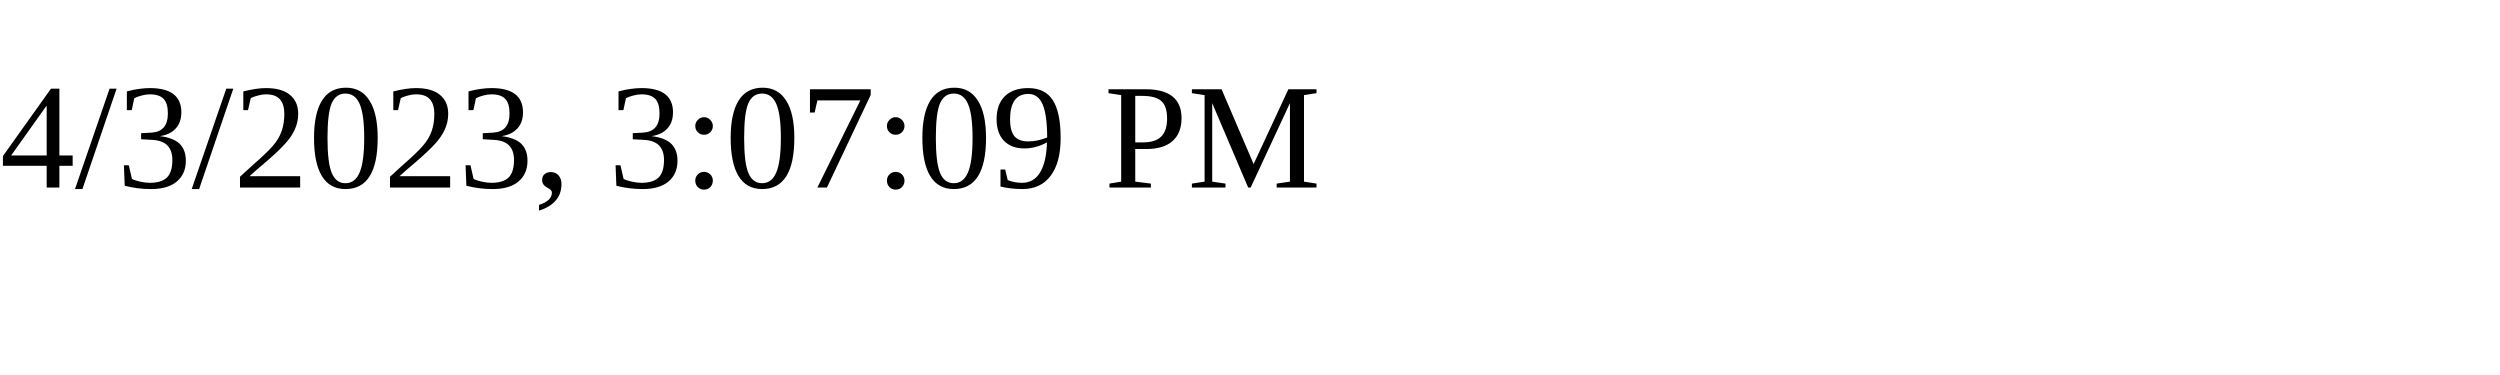
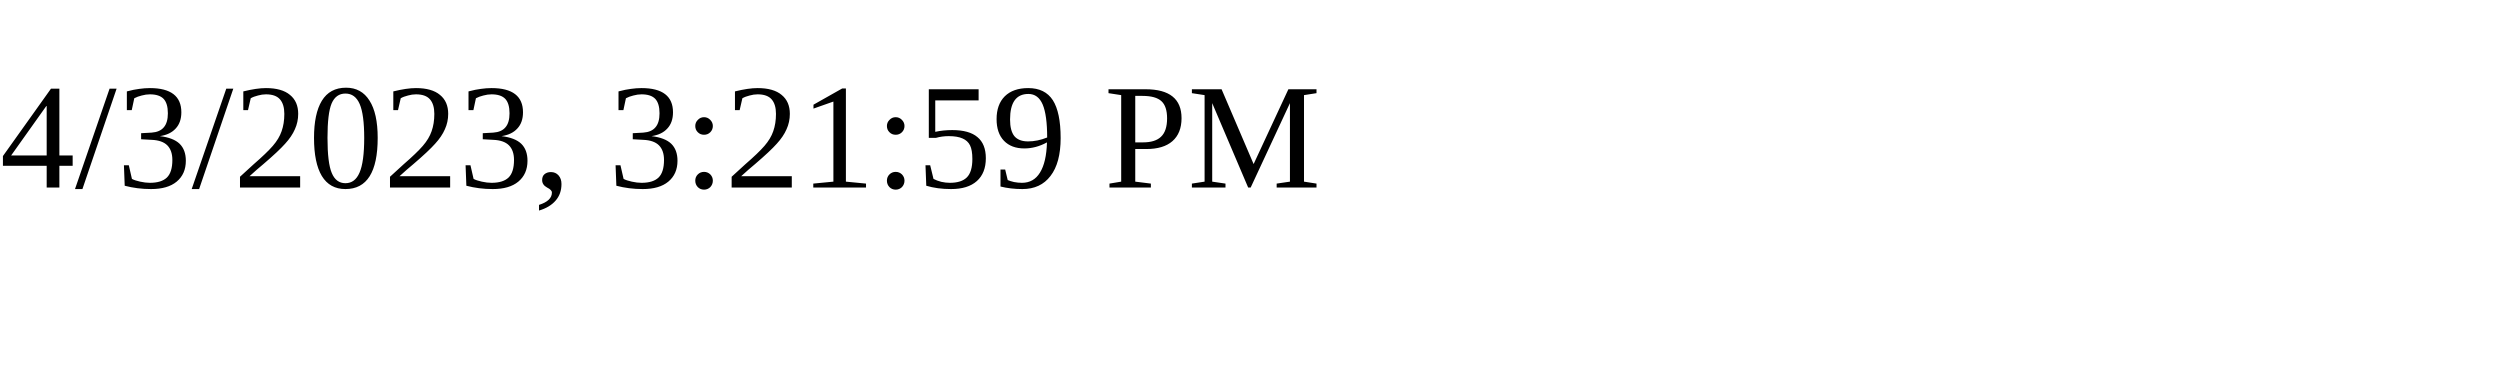
<svg xmlns="http://www.w3.org/2000/svg" height="30" width="200">
-   <text x="0" y="15">4/3/2023, 3:07:09 PM</text>
+   <text x="0" y="15">4/3/2023, 3:21:59 PM</text>
</svg>
